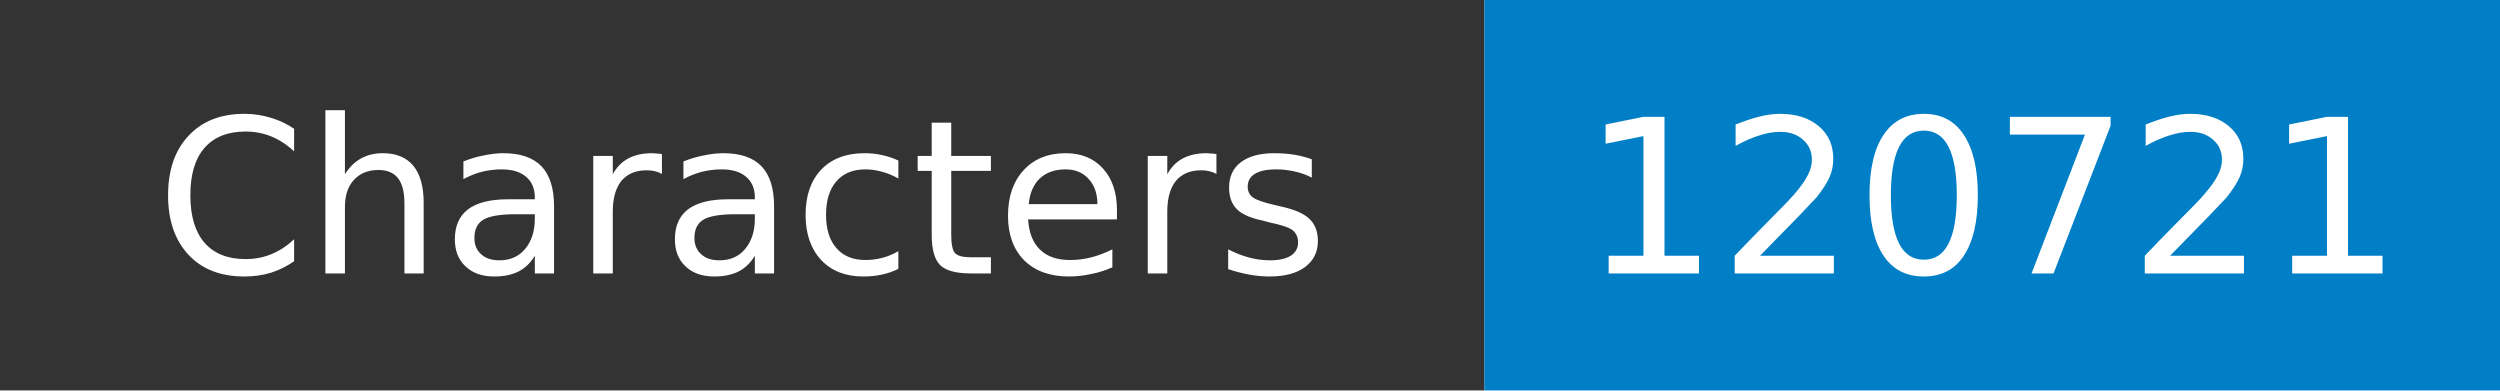
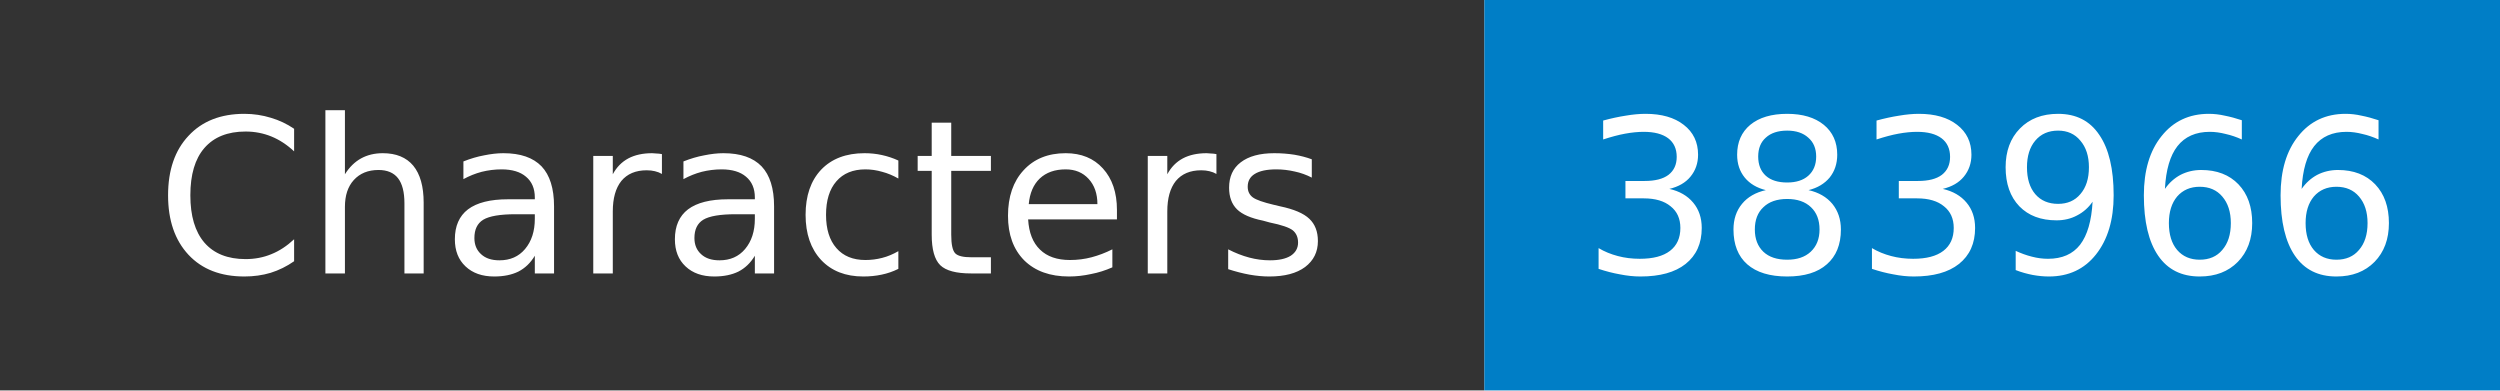
- <svg xmlns="http://www.w3.org/2000/svg" width="128" height="20" role="img" aria-label="Characters: 120721">
+ <svg xmlns="http://www.w3.org/2000/svg" width="128" height="20" role="img" aria-label="Characters: 383966">
  <mask id="anybadge_1">
    <rect width="128" height="20" fill="#fff" />
  </mask>
  <g mask="url(#anybadge_1)">
    <path fill="#333" d="M0 0h76v20H0z" />
    <path fill="#007ec6" d="M76 0h52v20H76z" />
  </g>
  <g fill="#fff" text-anchor="middle" font-family="DejaVu Sans,Verdana,Geneva,sans-serif" font-size="11">
    <text x="38.0" y="14">Characters</text>
  </g>
  <g fill="#fff" text-anchor="middle" font-family="DejaVu Sans,Verdana,Geneva,sans-serif" font-size="11">
-     <text x="102.0" y="14">120721</text>
+     <text x="102.0" y="14">383966</text>
  </g>
</svg>
